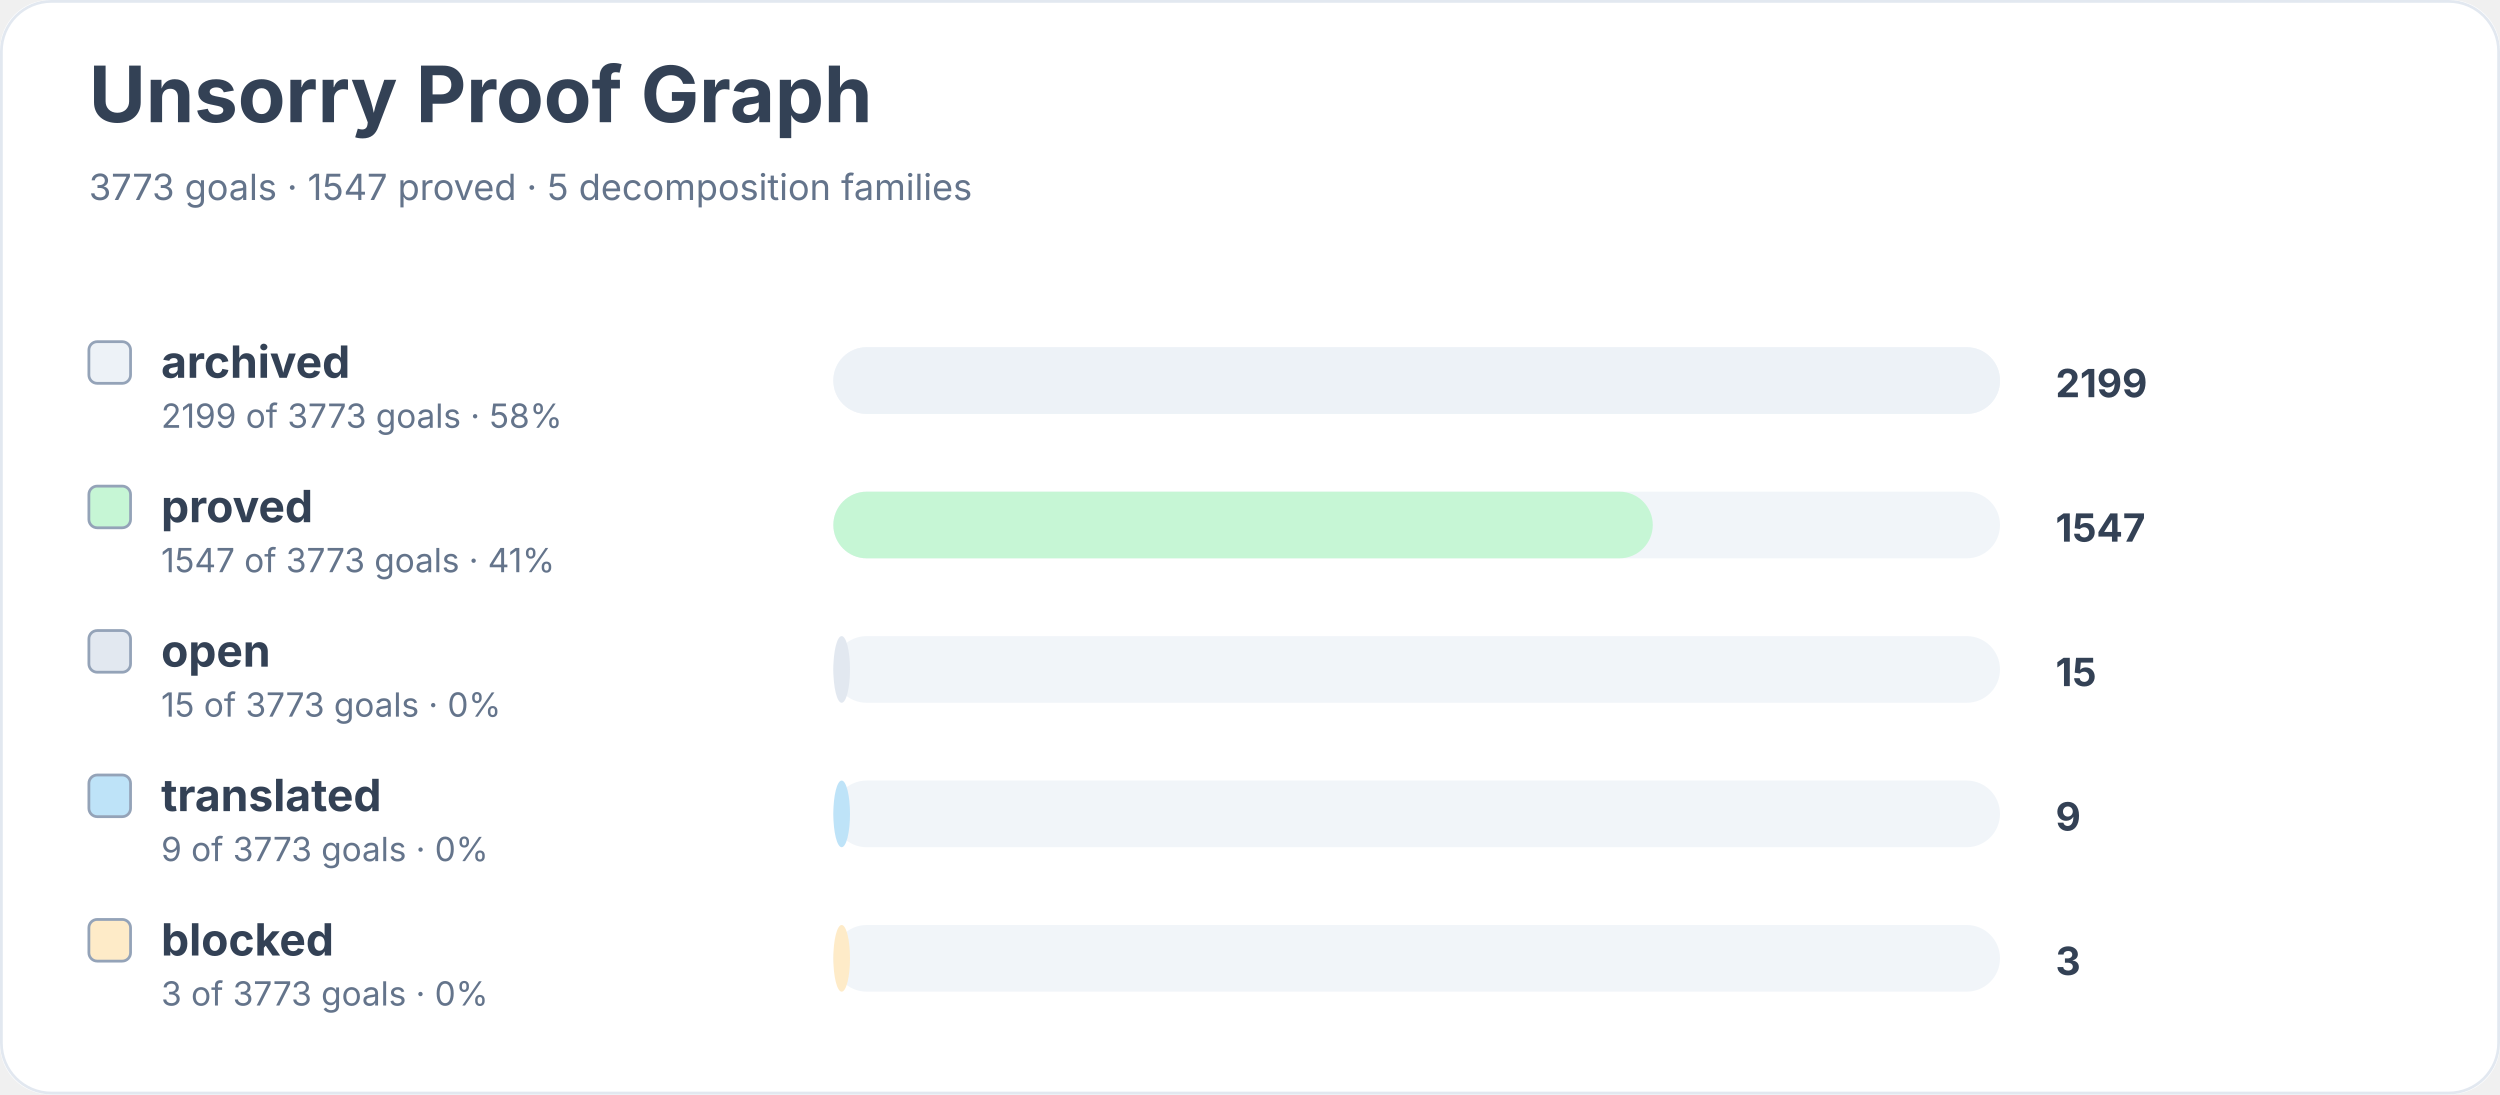
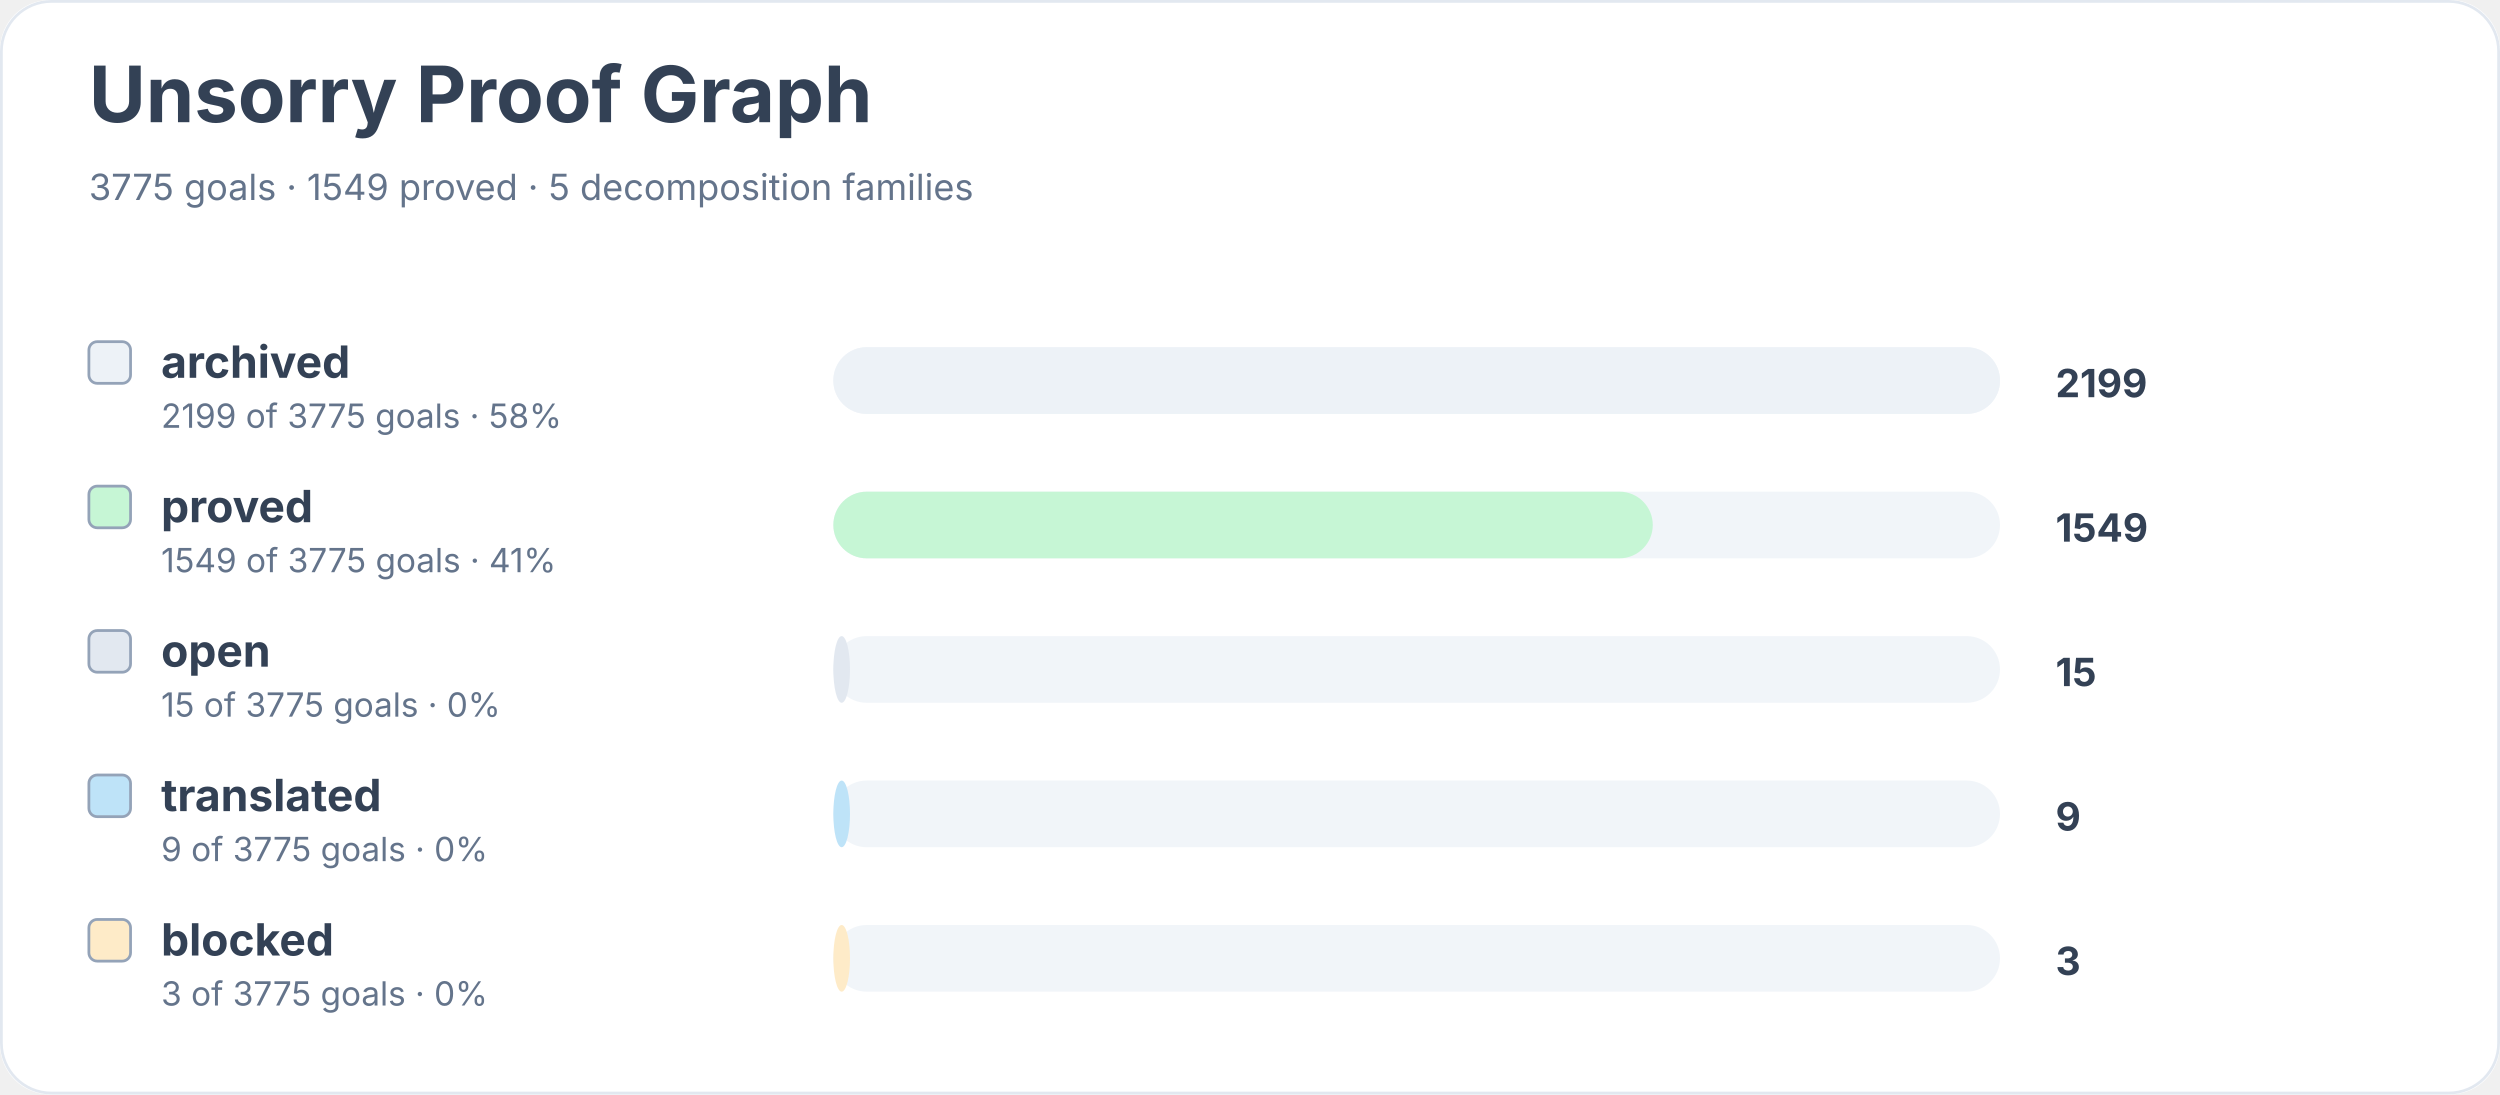
<svg xmlns="http://www.w3.org/2000/svg" width="900" height="394" viewBox="0 0 900 394" role="img" aria-labelledby="title desc">
  <rect width="900" height="100%" rx="18" fill="#ffffff" />
  <rect x="0.5" y="0.5" width="899" height="393" rx="18" fill="none" stroke="#e2e8f0" />
  <text x="32" y="44" font-family="Inter, system-ui, sans-serif" font-size="28" font-weight="700" fill="#334155">Unsorry Proof Graph</text>
-   <text x="32" y="72" font-family="Inter, system-ui, sans-serif" font-size="13" fill="#64748b">3773 goals · 1547 proved · 5 decomposition families</text>
+   <text x="32" y="72" font-family="Inter, system-ui, sans-serif" font-size="13" fill="#64748b">3775 goals · 1549 proved · 5 decomposition families</text>
  <rect x="32" y="123" width="15" height="15" rx="3" fill="#edf2f7" stroke="#94a3b8" />
  <text x="58" y="136" font-family="Inter, system-ui, sans-serif" font-size="16" font-weight="650" fill="#334155">archived</text>
-   <text x="58" y="154" font-family="Inter, system-ui, sans-serif" font-size="12" fill="#64748b">2199 of 3773 goals · 58%</text>
+   <text x="58" y="154" font-family="Inter, system-ui, sans-serif" font-size="12" fill="#64748b">2199 of 3775 goals · 58%</text>
  <rect x="300" y="125" width="420" height="24" rx="12" fill="#f1f5f9" />
  <rect x="300" y="125" width="420" height="24" rx="12" fill="#edf2f7" />
  <text x="740" y="143" font-family="Inter, system-ui, sans-serif" font-size="14" font-weight="700" fill="#334155">2199</text>
  <rect x="32" y="175" width="15" height="15" rx="3" fill="#c6f6d5" stroke="#94a3b8" />
  <text x="58" y="188" font-family="Inter, system-ui, sans-serif" font-size="16" font-weight="650" fill="#334155">proved</text>
-   <text x="58" y="206" font-family="Inter, system-ui, sans-serif" font-size="12" fill="#64748b">1547 of 3773 goals · 41%</text>
+   <text x="58" y="206" font-family="Inter, system-ui, sans-serif" font-size="12" fill="#64748b">1549 of 3775 goals · 41%</text>
  <rect x="300" y="177" width="420" height="24" rx="12" fill="#f1f5f9" />
  <rect x="300" y="177" width="295" height="24" rx="12" fill="#c6f6d5" />
-   <text x="740" y="195" font-family="Inter, system-ui, sans-serif" font-size="14" font-weight="700" fill="#334155">1547</text>
+   <text x="740" y="195" font-family="Inter, system-ui, sans-serif" font-size="14" font-weight="700" fill="#334155">1549</text>
  <rect x="32" y="227" width="15" height="15" rx="3" fill="#e2e8f0" stroke="#94a3b8" />
  <text x="58" y="240" font-family="Inter, system-ui, sans-serif" font-size="16" font-weight="650" fill="#334155">open</text>
-   <text x="58" y="258" font-family="Inter, system-ui, sans-serif" font-size="12" fill="#64748b">15 of 3773 goals · 0%</text>
+   <text x="58" y="258" font-family="Inter, system-ui, sans-serif" font-size="12" fill="#64748b">15 of 3775 goals · 0%</text>
  <rect x="300" y="229" width="420" height="24" rx="12" fill="#f1f5f9" />
  <rect x="300" y="229" width="6" height="24" rx="12" fill="#e2e8f0" />
  <text x="740" y="247" font-family="Inter, system-ui, sans-serif" font-size="14" font-weight="700" fill="#334155">15</text>
  <rect x="32" y="279" width="15" height="15" rx="3" fill="#bee3f8" stroke="#94a3b8" />
  <text x="58" y="292" font-family="Inter, system-ui, sans-serif" font-size="16" font-weight="650" fill="#334155">translated</text>
-   <text x="58" y="310" font-family="Inter, system-ui, sans-serif" font-size="12" fill="#64748b">9 of 3773 goals · 0%</text>
+   <text x="58" y="310" font-family="Inter, system-ui, sans-serif" font-size="12" fill="#64748b">9 of 3775 goals · 0%</text>
  <rect x="300" y="281" width="420" height="24" rx="12" fill="#f1f5f9" />
  <rect x="300" y="281" width="6" height="24" rx="12" fill="#bee3f8" />
  <text x="740" y="299" font-family="Inter, system-ui, sans-serif" font-size="14" font-weight="700" fill="#334155">9</text>
  <rect x="32" y="331" width="15" height="15" rx="3" fill="#feebc8" stroke="#94a3b8" />
  <text x="58" y="344" font-family="Inter, system-ui, sans-serif" font-size="16" font-weight="650" fill="#334155">blocked</text>
-   <text x="58" y="362" font-family="Inter, system-ui, sans-serif" font-size="12" fill="#64748b">3 of 3773 goals · 0%</text>
+   <text x="58" y="362" font-family="Inter, system-ui, sans-serif" font-size="12" fill="#64748b">3 of 3775 goals · 0%</text>
  <rect x="300" y="333" width="420" height="24" rx="12" fill="#f1f5f9" />
  <rect x="300" y="333" width="6" height="24" rx="12" fill="#feebc8" />
  <text x="740" y="351" font-family="Inter, system-ui, sans-serif" font-size="14" font-weight="700" fill="#334155">3</text>
</svg>
